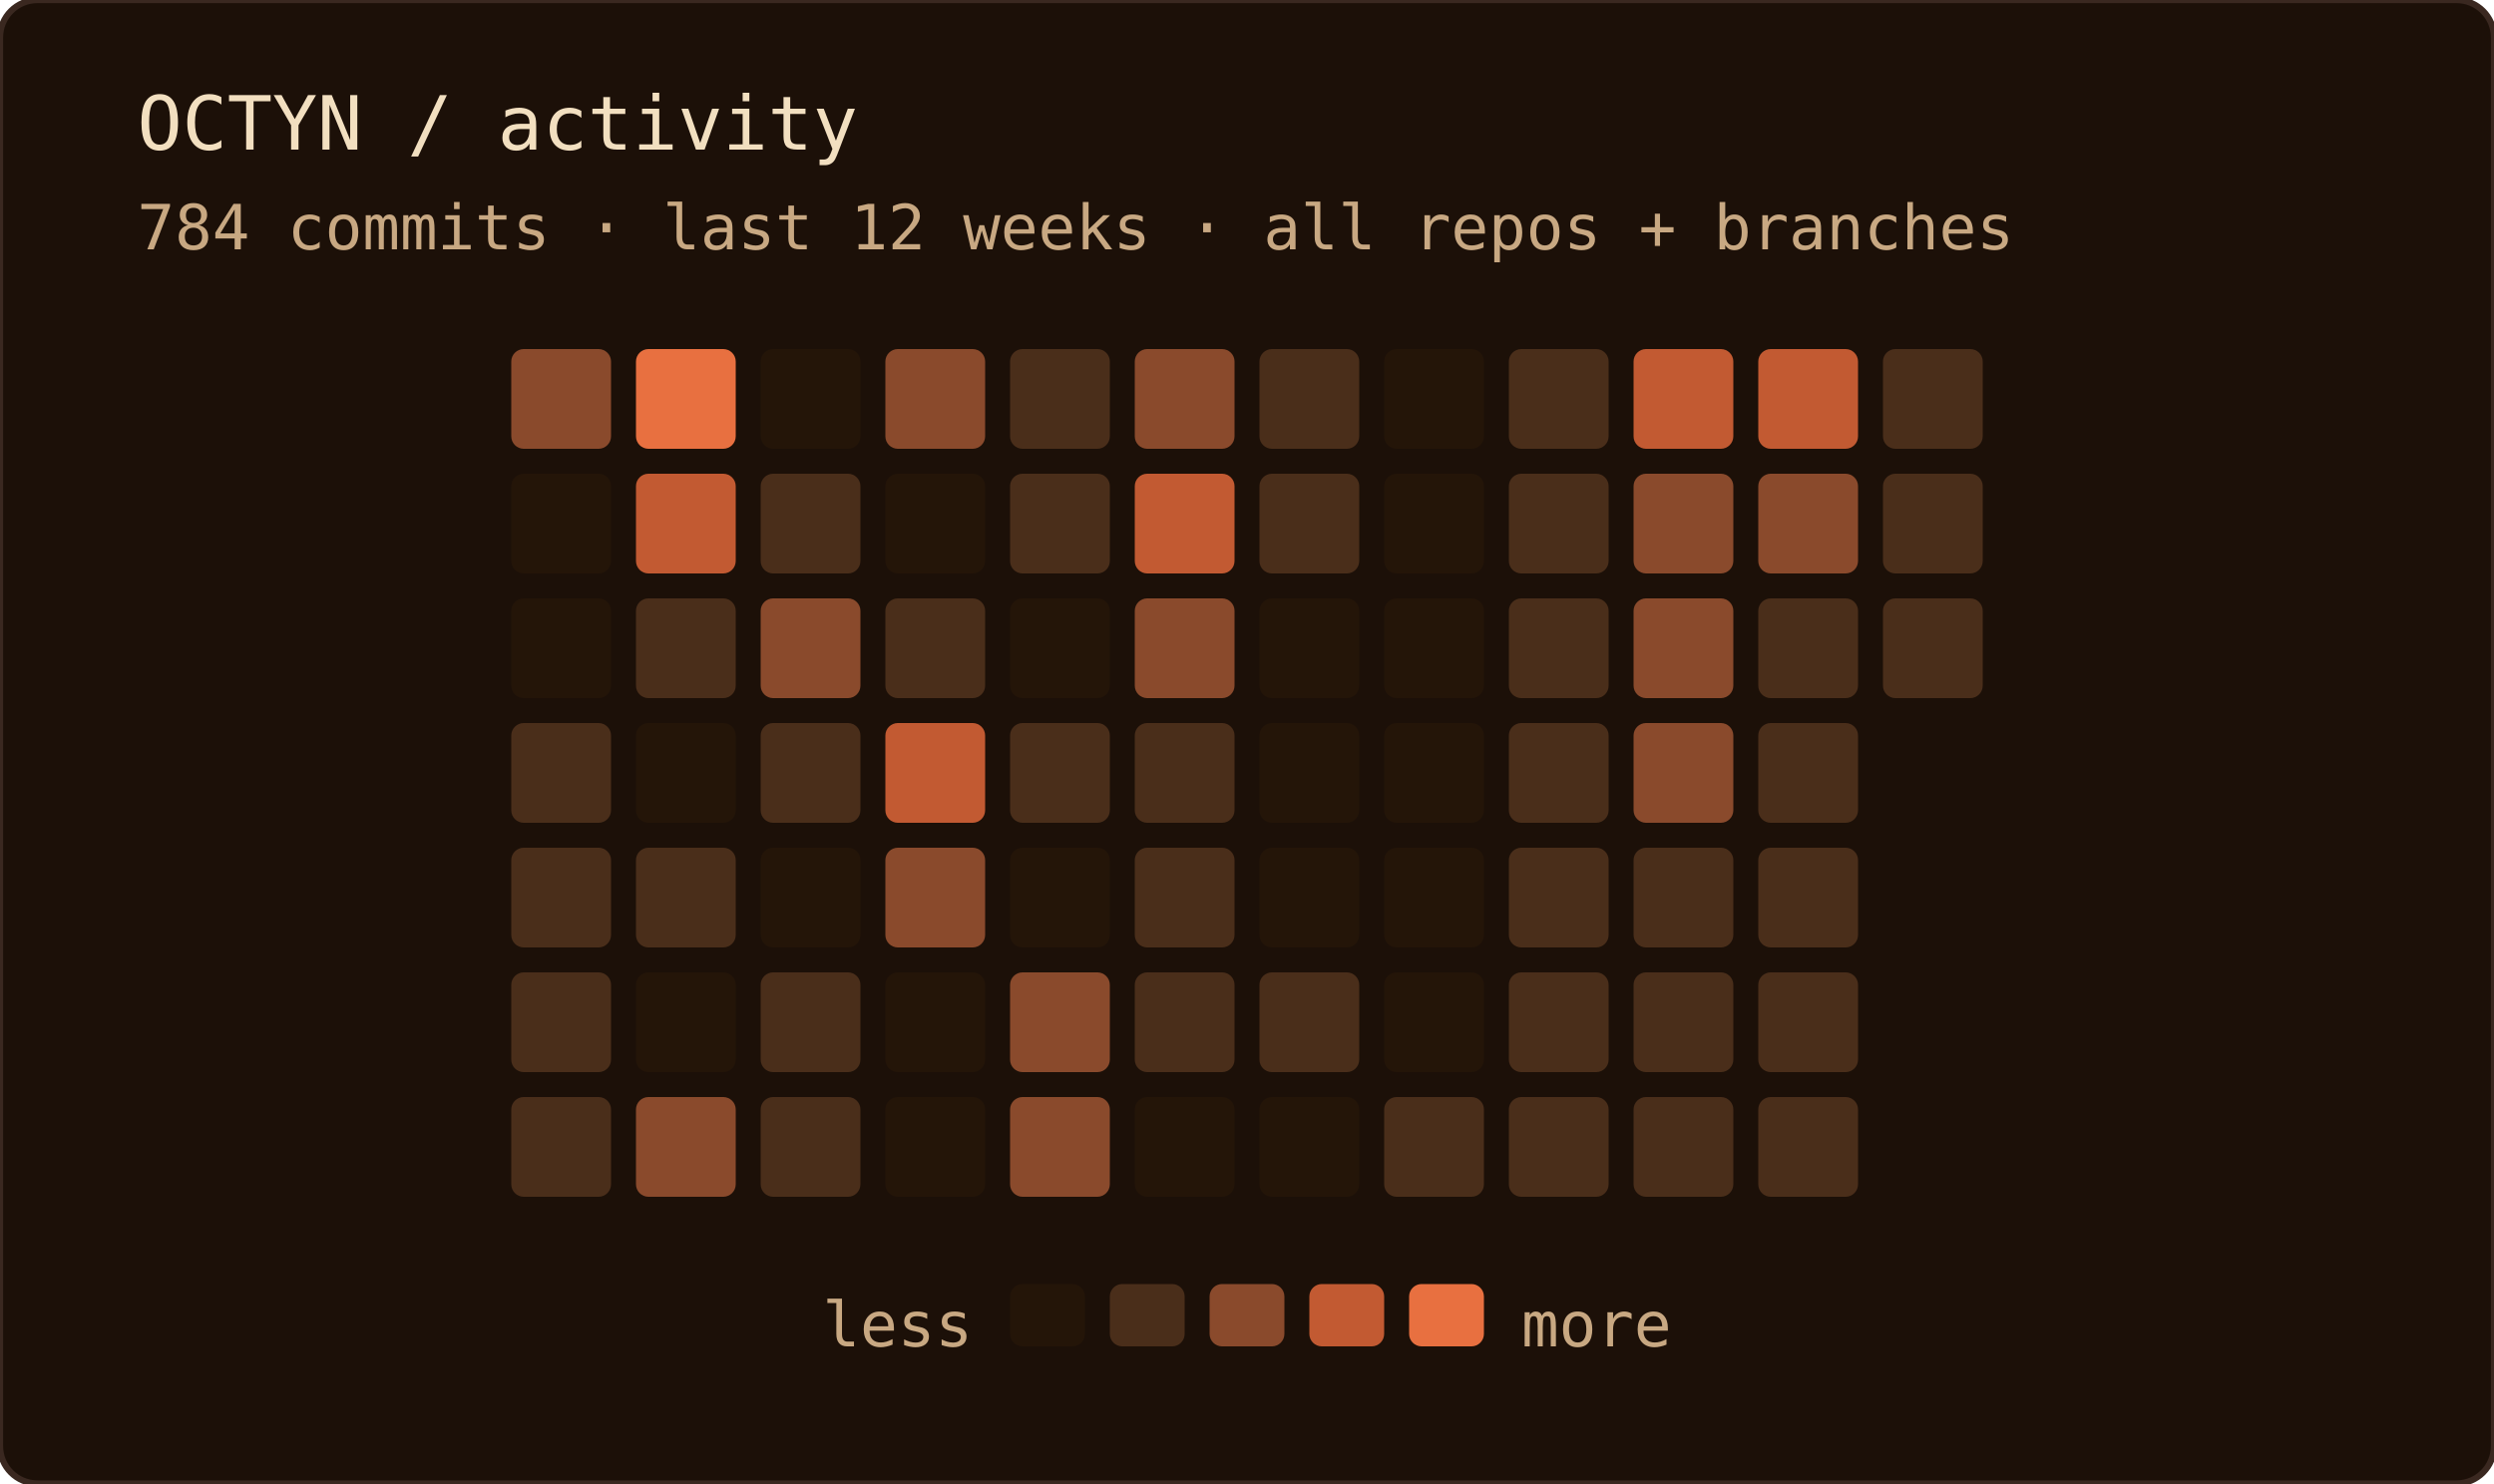
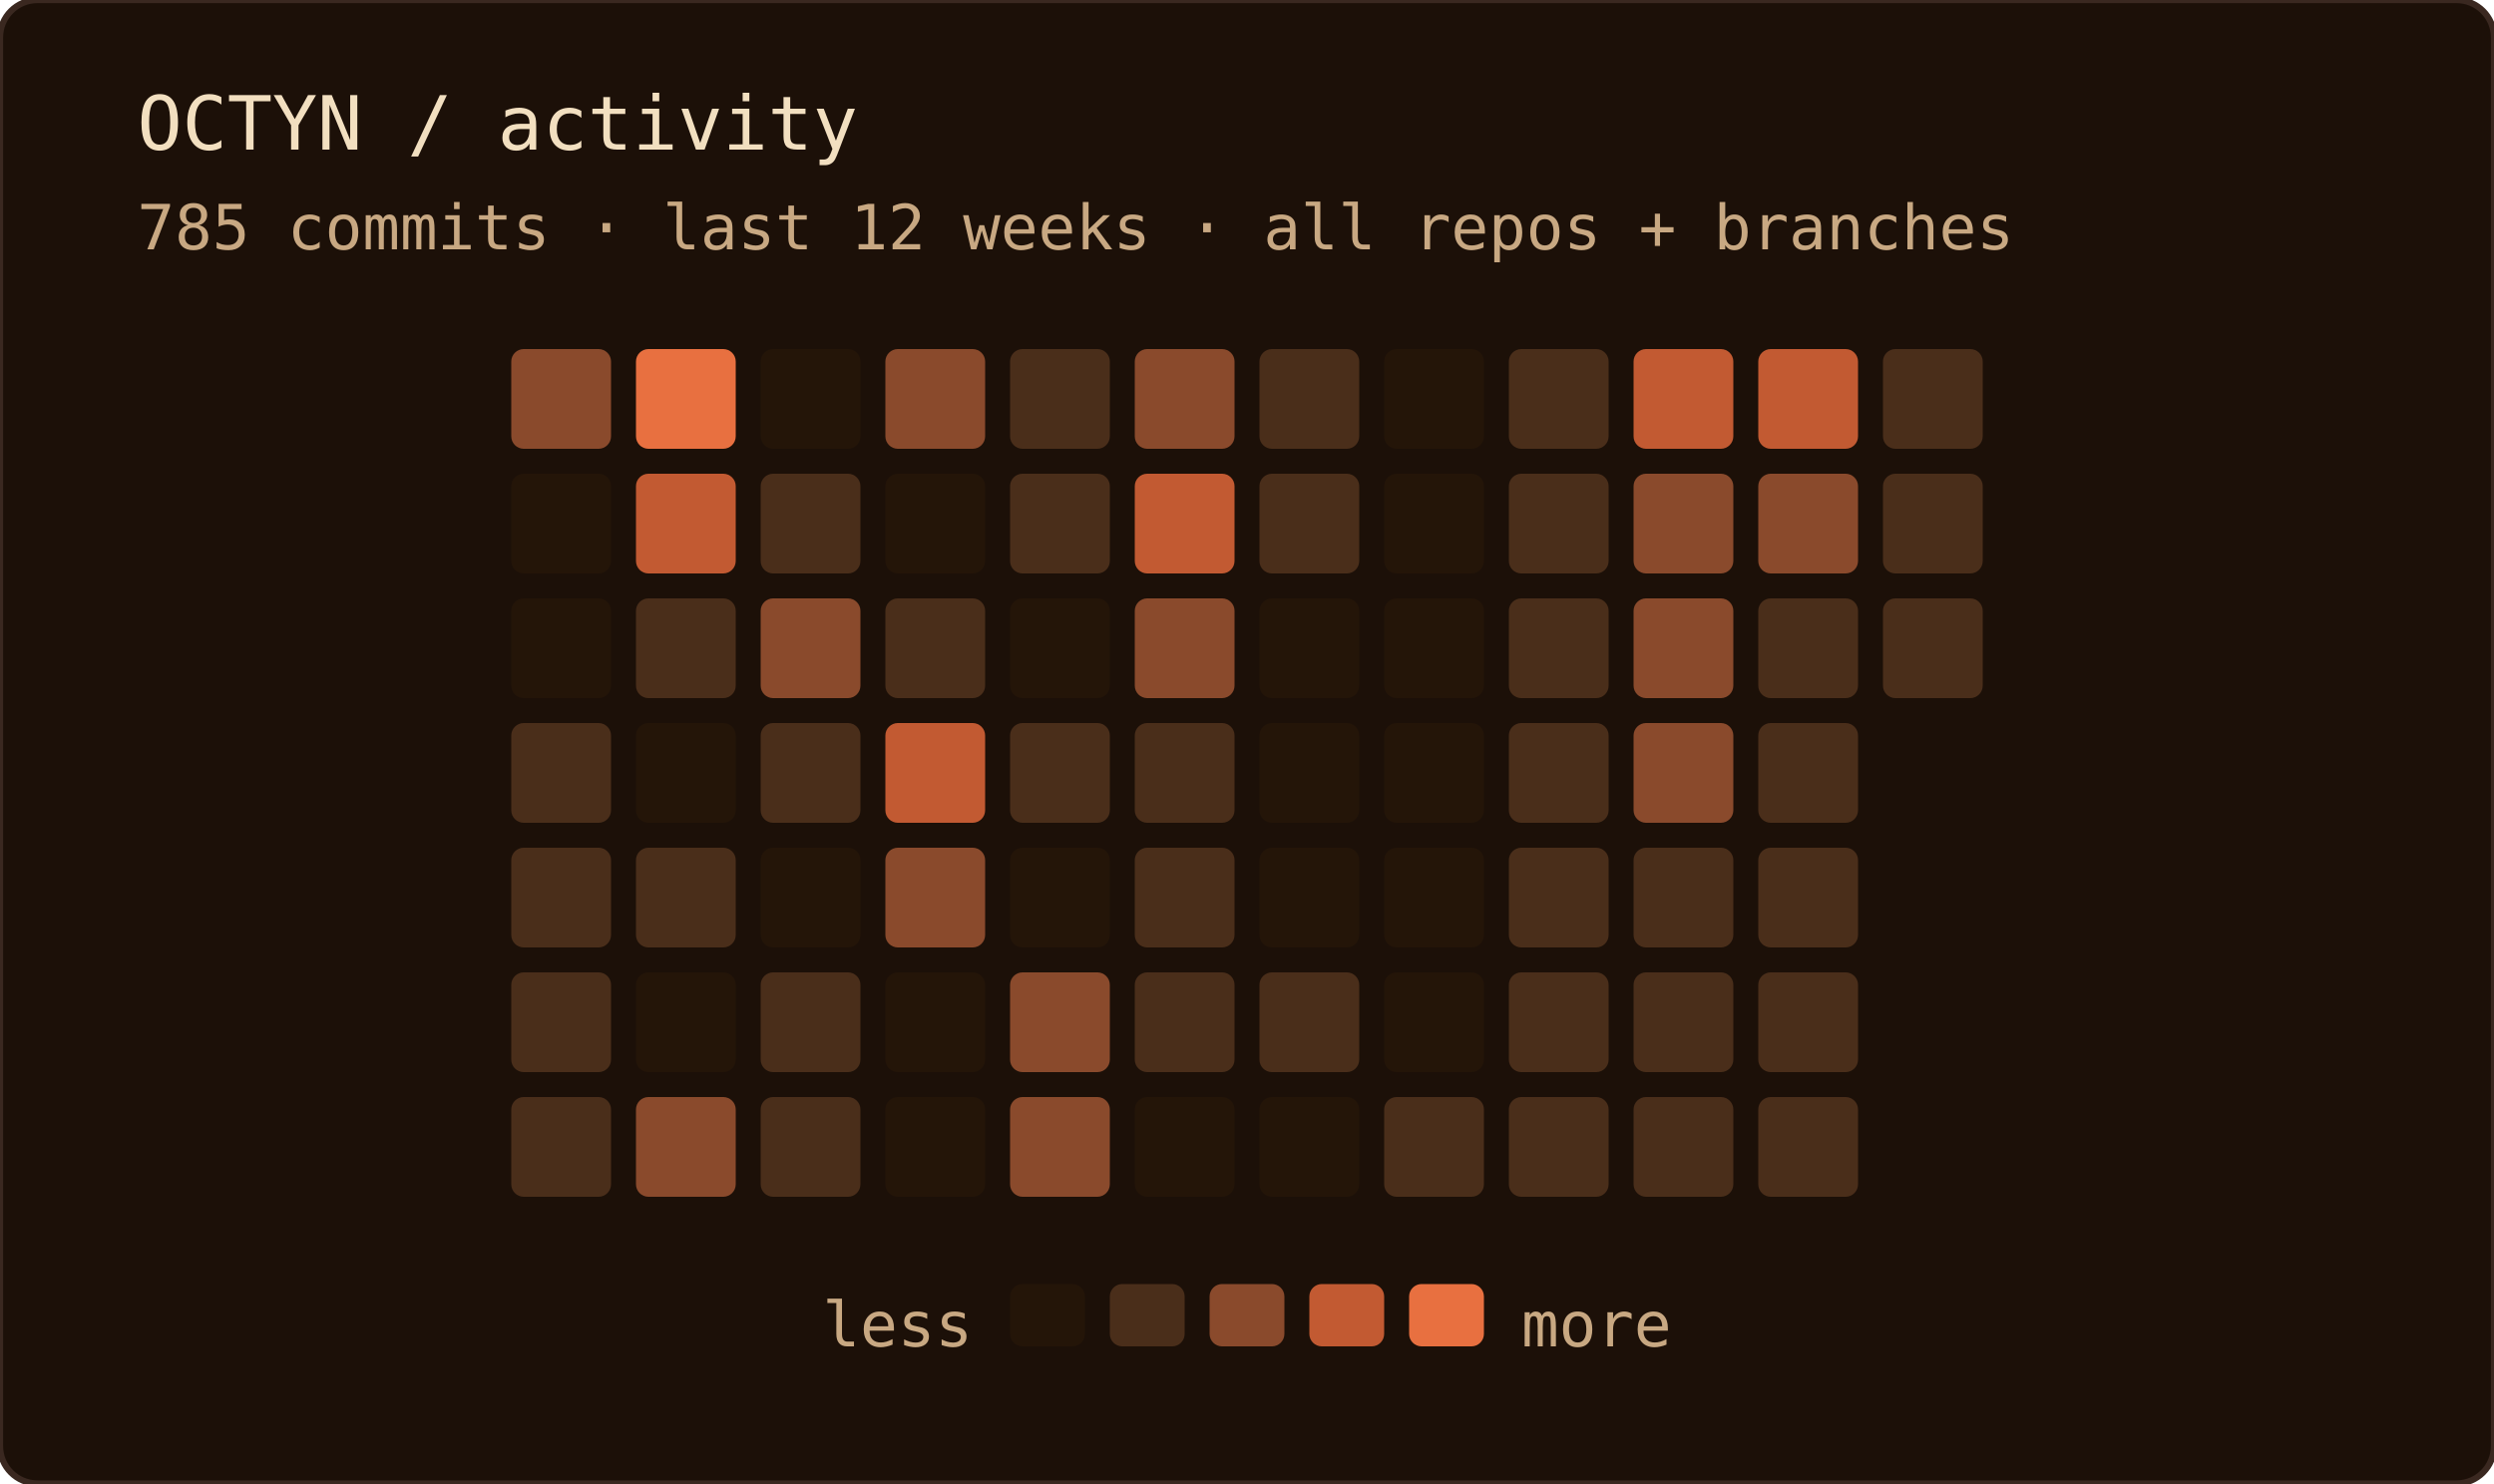
<svg xmlns="http://www.w3.org/2000/svg" width="400" height="238" role="img" aria-label="OCTYN commit activity — last 12 weeks · all repos + branches">
  <rect width="100%" height="100%" rx="6" fill="#1c1008" />
  <rect width="100%" height="100%" rx="6" fill="none" stroke="#3a2820" stroke-width="1" />
  <text x="22" y="24" font-family="'JetBrains Mono', 'Fira Code', ui-monospace, SFMono-Regular, Menlo, monospace" font-size="12" fill="#f2dfc0">OCTYN / activity</text>
-   <text x="22" y="40" font-family="'JetBrains Mono', 'Fira Code', ui-monospace, SFMono-Regular, Menlo, monospace" font-size="10" fill="#c8a882">784 commits · last 12 weeks · all repos + branches</text>
+   <text x="22" y="40" font-family="'JetBrains Mono', 'Fira Code', ui-monospace, SFMono-Regular, Menlo, monospace" font-size="10" fill="#c8a882">785 commits · last 12 weeks · all repos + branches</text>
  <rect x="82" y="56" width="16" height="16" rx="2" fill="#8a4a2c" />
  <rect x="82" y="76" width="16" height="16" rx="2" fill="#241508" />
  <rect x="82" y="96" width="16" height="16" rx="2" fill="#241508" />
  <rect x="82" y="116" width="16" height="16" rx="2" fill="#4a2e1a" />
  <rect x="82" y="136" width="16" height="16" rx="2" fill="#4a2e1a" />
  <rect x="82" y="156" width="16" height="16" rx="2" fill="#4a2e1a" />
  <rect x="82" y="176" width="16" height="16" rx="2" fill="#4a2e1a" />
  <rect x="102" y="56" width="16" height="16" rx="2" fill="#e87040" />
  <rect x="102" y="76" width="16" height="16" rx="2" fill="#c25a32" />
  <rect x="102" y="96" width="16" height="16" rx="2" fill="#4a2e1a" />
  <rect x="102" y="116" width="16" height="16" rx="2" fill="#241508" />
  <rect x="102" y="136" width="16" height="16" rx="2" fill="#4a2e1a" />
  <rect x="102" y="156" width="16" height="16" rx="2" fill="#241508" />
  <rect x="102" y="176" width="16" height="16" rx="2" fill="#8a4a2c" />
  <rect x="122" y="56" width="16" height="16" rx="2" fill="#241508" />
  <rect x="122" y="76" width="16" height="16" rx="2" fill="#4a2e1a" />
  <rect x="122" y="96" width="16" height="16" rx="2" fill="#8a4a2c" />
  <rect x="122" y="116" width="16" height="16" rx="2" fill="#4a2e1a" />
  <rect x="122" y="136" width="16" height="16" rx="2" fill="#241508" />
  <rect x="122" y="156" width="16" height="16" rx="2" fill="#4a2e1a" />
  <rect x="122" y="176" width="16" height="16" rx="2" fill="#4a2e1a" />
  <rect x="142" y="56" width="16" height="16" rx="2" fill="#8a4a2c" />
  <rect x="142" y="76" width="16" height="16" rx="2" fill="#241508" />
  <rect x="142" y="96" width="16" height="16" rx="2" fill="#4a2e1a" />
  <rect x="142" y="116" width="16" height="16" rx="2" fill="#c25a32" />
  <rect x="142" y="136" width="16" height="16" rx="2" fill="#8a4a2c" />
  <rect x="142" y="156" width="16" height="16" rx="2" fill="#241508" />
  <rect x="142" y="176" width="16" height="16" rx="2" fill="#241508" />
  <rect x="162" y="56" width="16" height="16" rx="2" fill="#4a2e1a" />
  <rect x="162" y="76" width="16" height="16" rx="2" fill="#4a2e1a" />
  <rect x="162" y="96" width="16" height="16" rx="2" fill="#241508" />
  <rect x="162" y="116" width="16" height="16" rx="2" fill="#4a2e1a" />
  <rect x="162" y="136" width="16" height="16" rx="2" fill="#241508" />
  <rect x="162" y="156" width="16" height="16" rx="2" fill="#8a4a2c" />
  <rect x="162" y="176" width="16" height="16" rx="2" fill="#8a4a2c" />
  <rect x="182" y="56" width="16" height="16" rx="2" fill="#8a4a2c" />
  <rect x="182" y="76" width="16" height="16" rx="2" fill="#c25a32" />
  <rect x="182" y="96" width="16" height="16" rx="2" fill="#8a4a2c" />
  <rect x="182" y="116" width="16" height="16" rx="2" fill="#4a2e1a" />
  <rect x="182" y="136" width="16" height="16" rx="2" fill="#4a2e1a" />
  <rect x="182" y="156" width="16" height="16" rx="2" fill="#4a2e1a" />
  <rect x="182" y="176" width="16" height="16" rx="2" fill="#241508" />
  <rect x="202" y="56" width="16" height="16" rx="2" fill="#4a2e1a" />
  <rect x="202" y="76" width="16" height="16" rx="2" fill="#4a2e1a" />
  <rect x="202" y="96" width="16" height="16" rx="2" fill="#241508" />
  <rect x="202" y="116" width="16" height="16" rx="2" fill="#241508" />
  <rect x="202" y="136" width="16" height="16" rx="2" fill="#241508" />
  <rect x="202" y="156" width="16" height="16" rx="2" fill="#4a2e1a" />
  <rect x="202" y="176" width="16" height="16" rx="2" fill="#241508" />
  <rect x="222" y="56" width="16" height="16" rx="2" fill="#241508" />
  <rect x="222" y="76" width="16" height="16" rx="2" fill="#241508" />
  <rect x="222" y="96" width="16" height="16" rx="2" fill="#241508" />
  <rect x="222" y="116" width="16" height="16" rx="2" fill="#241508" />
  <rect x="222" y="136" width="16" height="16" rx="2" fill="#241508" />
  <rect x="222" y="156" width="16" height="16" rx="2" fill="#241508" />
  <rect x="222" y="176" width="16" height="16" rx="2" fill="#4a2e1a" />
  <rect x="242" y="56" width="16" height="16" rx="2" fill="#4a2e1a" />
  <rect x="242" y="76" width="16" height="16" rx="2" fill="#4a2e1a" />
  <rect x="242" y="96" width="16" height="16" rx="2" fill="#4a2e1a" />
  <rect x="242" y="116" width="16" height="16" rx="2" fill="#4a2e1a" />
  <rect x="242" y="136" width="16" height="16" rx="2" fill="#4a2e1a" />
  <rect x="242" y="156" width="16" height="16" rx="2" fill="#4a2e1a" />
  <rect x="242" y="176" width="16" height="16" rx="2" fill="#4a2e1a" />
  <rect x="262" y="56" width="16" height="16" rx="2" fill="#c25a32" />
  <rect x="262" y="76" width="16" height="16" rx="2" fill="#8a4a2c" />
  <rect x="262" y="96" width="16" height="16" rx="2" fill="#8a4a2c" />
  <rect x="262" y="116" width="16" height="16" rx="2" fill="#8a4a2c" />
  <rect x="262" y="136" width="16" height="16" rx="2" fill="#4a2e1a" />
  <rect x="262" y="156" width="16" height="16" rx="2" fill="#4a2e1a" />
  <rect x="262" y="176" width="16" height="16" rx="2" fill="#4a2e1a" />
  <rect x="282" y="56" width="16" height="16" rx="2" fill="#c25a32" />
  <rect x="282" y="76" width="16" height="16" rx="2" fill="#8a4a2c" />
  <rect x="282" y="96" width="16" height="16" rx="2" fill="#4a2e1a" />
  <rect x="282" y="116" width="16" height="16" rx="2" fill="#4a2e1a" />
  <rect x="282" y="136" width="16" height="16" rx="2" fill="#4a2e1a" />
  <rect x="282" y="156" width="16" height="16" rx="2" fill="#4a2e1a" />
  <rect x="282" y="176" width="16" height="16" rx="2" fill="#4a2e1a" />
  <rect x="302" y="56" width="16" height="16" rx="2" fill="#4a2e1a" />
  <rect x="302" y="76" width="16" height="16" rx="2" fill="#4a2e1a" />
  <rect x="302" y="96" width="16" height="16" rx="2" fill="#4a2e1a" />
  <text x="156" y="216" text-anchor="end" font-family="'JetBrains Mono', 'Fira Code', ui-monospace, SFMono-Regular, Menlo, monospace" font-size="10" fill="#c8a882">less</text>
  <rect x="162" y="206" width="12" height="10" rx="2" fill="#241508" />
  <rect x="178" y="206" width="12" height="10" rx="2" fill="#4a2e1a" />
  <rect x="194" y="206" width="12" height="10" rx="2" fill="#8a4a2c" />
  <rect x="210" y="206" width="12" height="10" rx="2" fill="#c25a32" />
  <rect x="226" y="206" width="12" height="10" rx="2" fill="#e87040" />
  <text x="244" y="216" font-family="'JetBrains Mono', 'Fira Code', ui-monospace, SFMono-Regular, Menlo, monospace" font-size="10" fill="#c8a882">more</text>
</svg>
